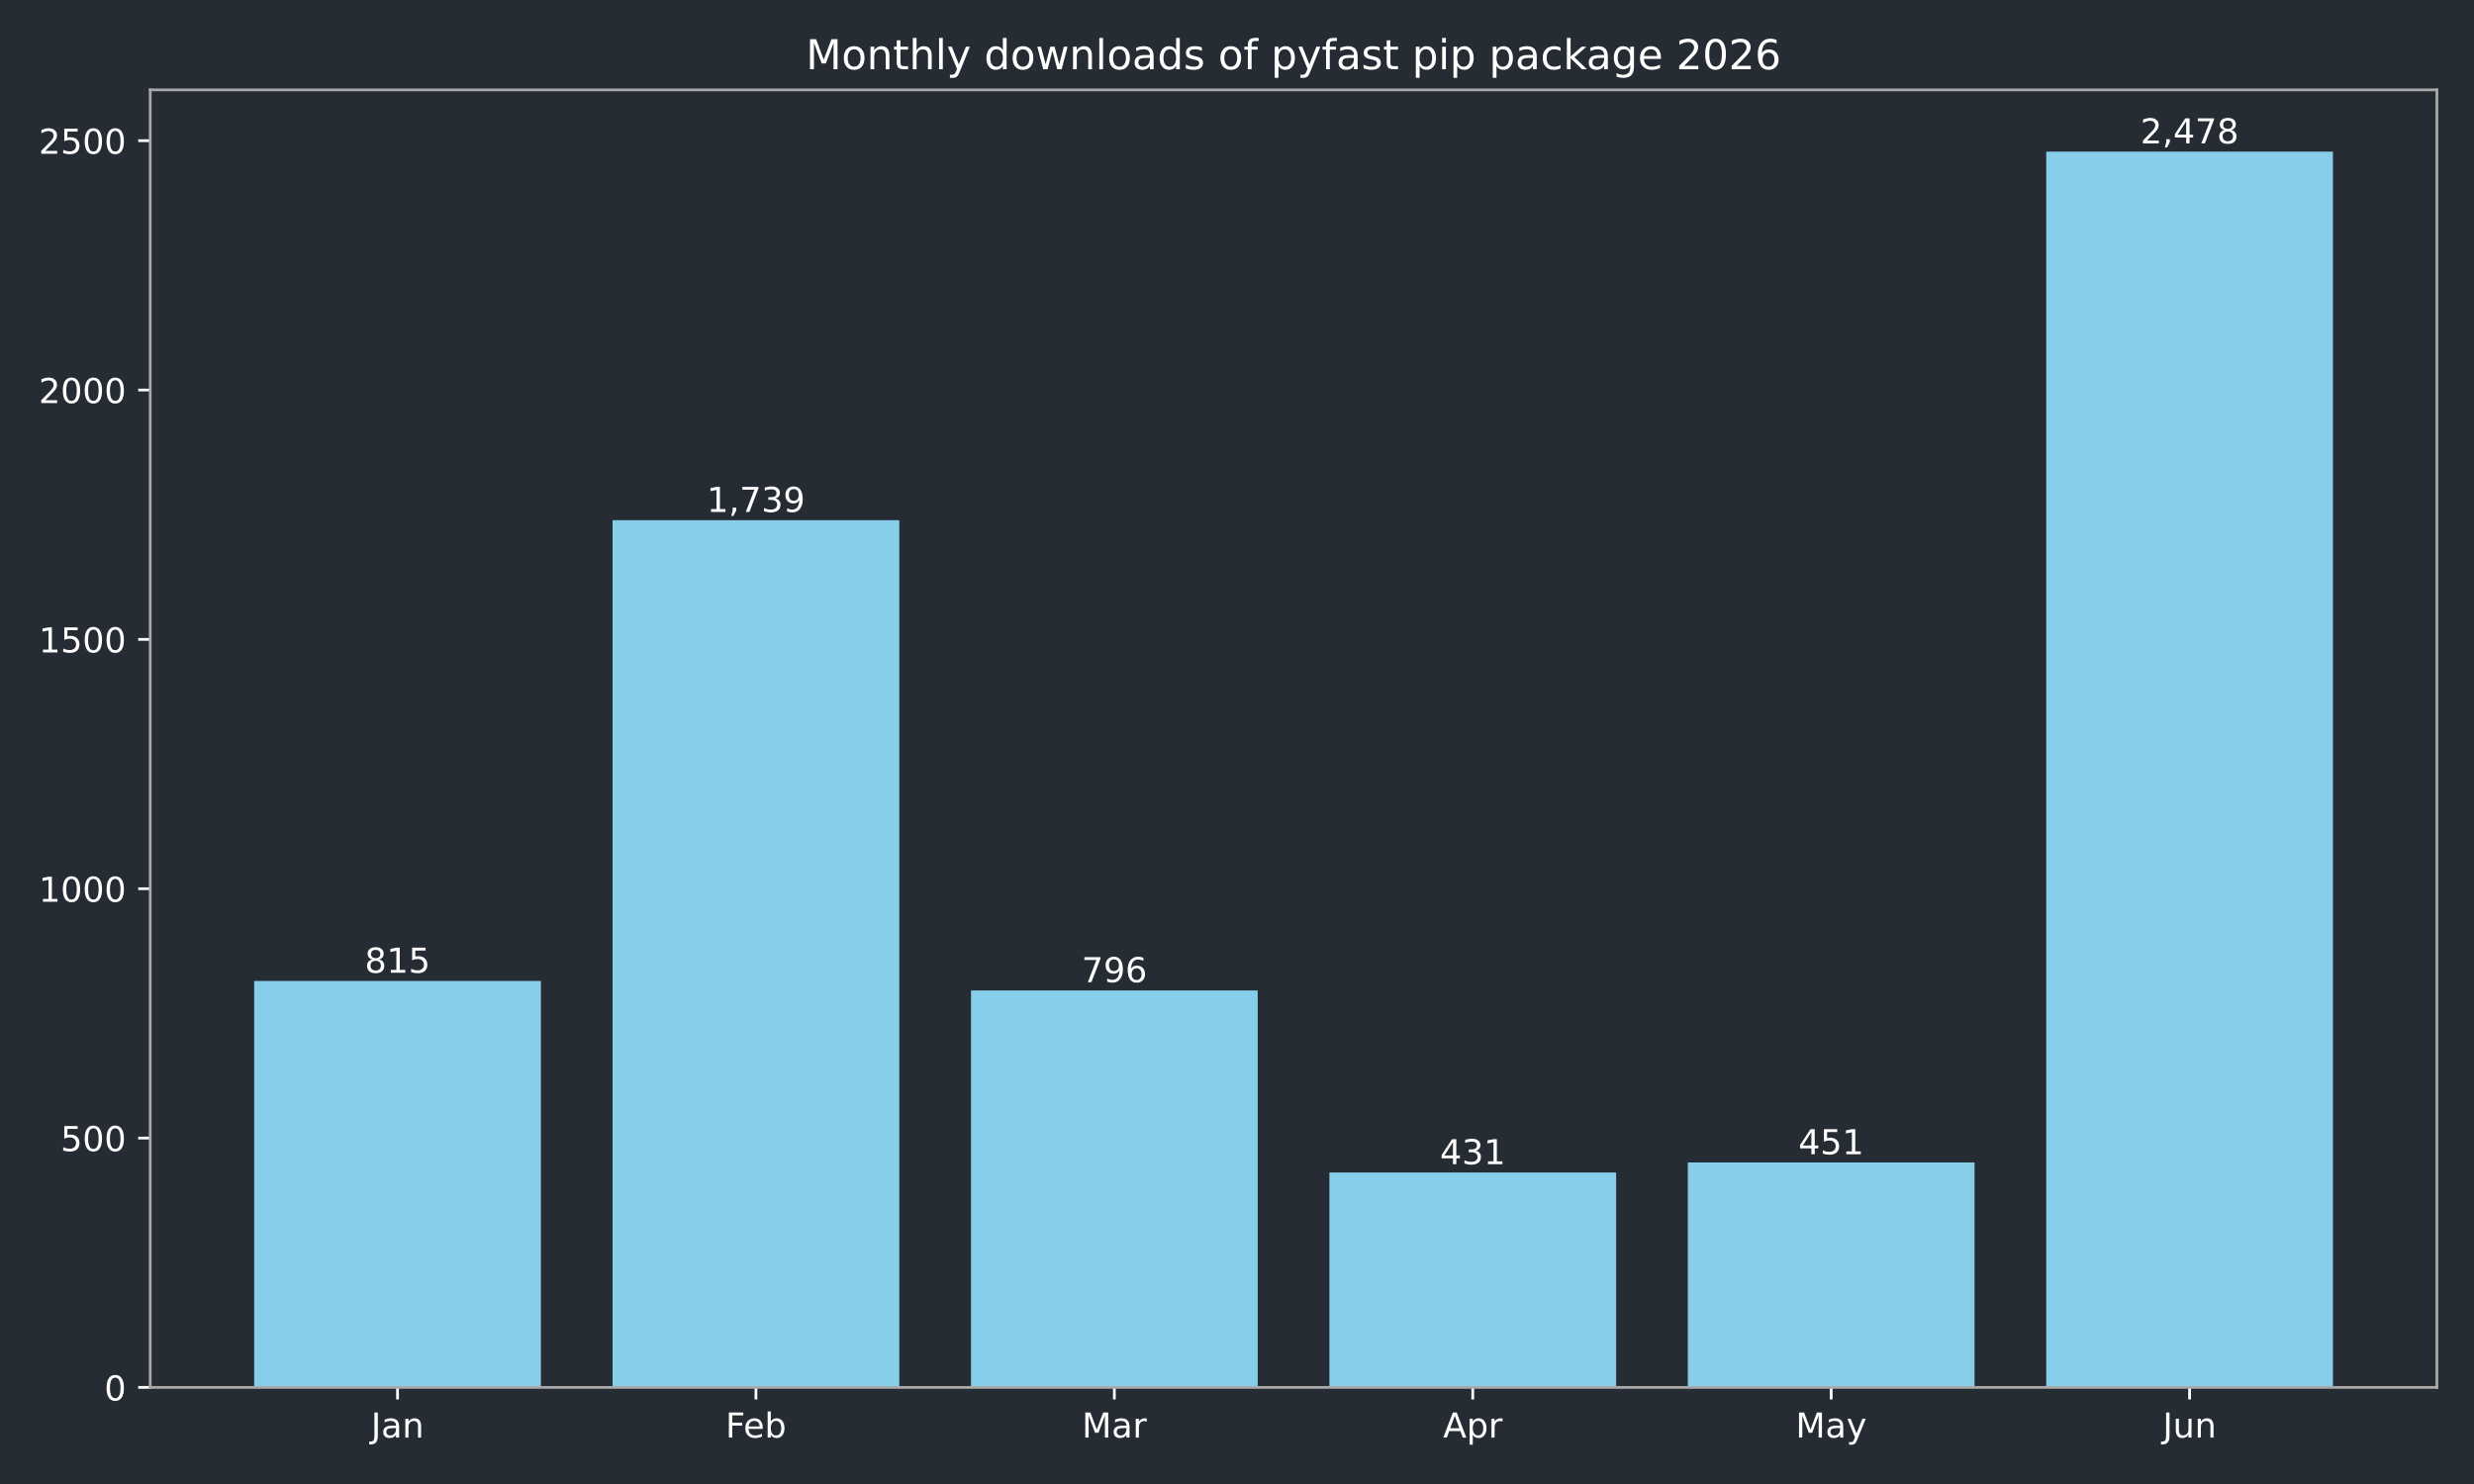
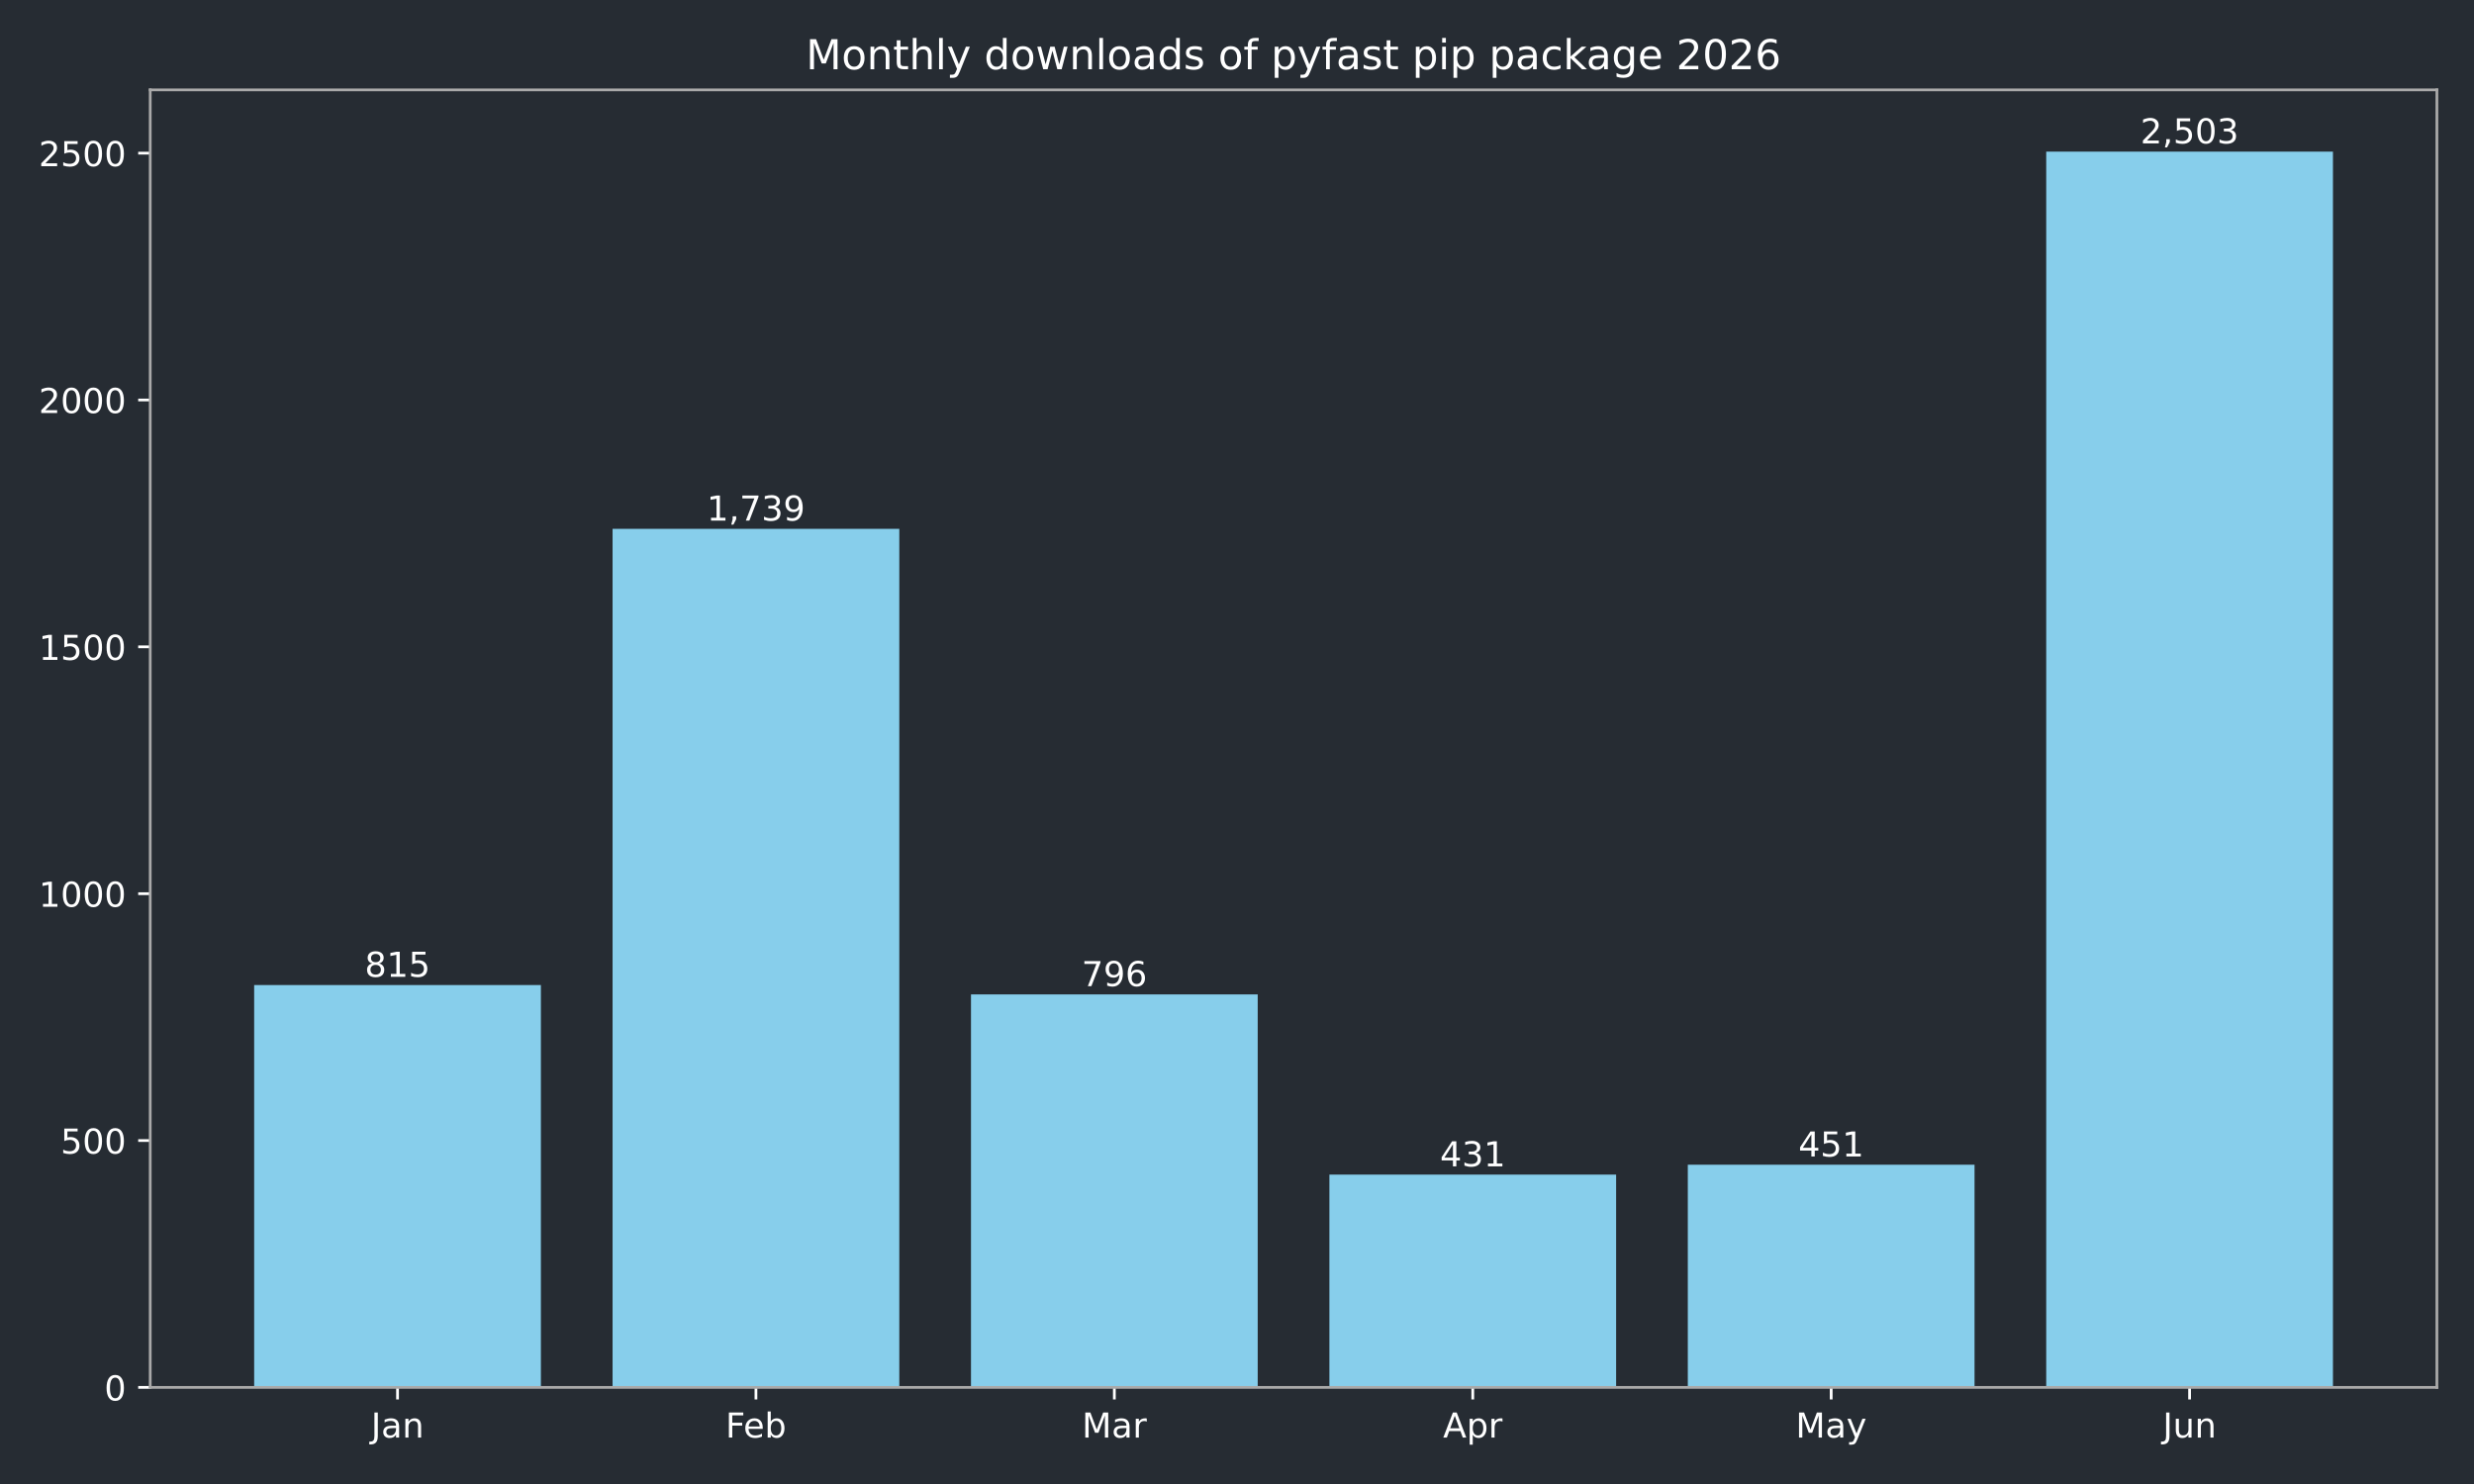
<svg xmlns="http://www.w3.org/2000/svg" xmlns:xlink="http://www.w3.org/1999/xlink" width="720pt" height="432pt" viewBox="0 0 720 432" version="1.1">
  <defs>
    <style type="text/css">*{stroke-linejoin: round; stroke-linecap: butt}</style>
  </defs>
  <g id="figure_1">
    <g id="patch_1">
      <path d="M 0 432  L 720 432  L 720 0  L 0 0  z " style="fill: #262c33" />
    </g>
    <g id="axes_1">
      <g id="patch_2">
        <path d="M 43.72 403.878  L 709.2 403.878  L 709.2 26.16  L 43.72 26.16  z " style="fill: #262c33" />
      </g>
      <g id="patch_3">
-         <path d="M 73.969 403.878  L 157.415 403.878  L 157.415 285.564  L 73.969 285.564  z " clip-path="url(#pb8a641d2dc)" style="fill: #87ceeb" />
+         <path d="M 73.969 403.878  L 157.415 403.878  L 157.415 286.746  L 73.969 286.746  z " clip-path="url(#p3de3a4e38e)" style="fill: #87ceeb" />
      </g>
      <g id="patch_4">
-         <path d="M 178.276 403.878  L 261.722 403.878  L 261.722 151.427  L 178.276 151.427  z " clip-path="url(#pb8a641d2dc)" style="fill: #87ceeb" />
+         <path d="M 178.276 403.878  L 261.722 403.878  L 261.722 153.949  L 178.276 153.949  z " clip-path="url(#p3de3a4e38e)" style="fill: #87ceeb" />
      </g>
      <g id="patch_5">
-         <path d="M 282.584 403.878  L 366.029 403.878  L 366.029 288.322  L 282.584 288.322  z " clip-path="url(#pb8a641d2dc)" style="fill: #87ceeb" />
+         <path d="M 282.584 403.878  L 366.029 403.878  L 366.029 289.477  L 282.584 289.477  z " clip-path="url(#p3de3a4e38e)" style="fill: #87ceeb" />
      </g>
      <g id="patch_6">
-         <path d="M 386.891 403.878  L 470.336 403.878  L 470.336 341.309  L 386.891 341.309  z " clip-path="url(#pb8a641d2dc)" style="fill: #87ceeb" />
+         <path d="M 386.891 403.878  L 470.336 403.878  L 470.336 341.934  L 386.891 341.934  z " clip-path="url(#p3de3a4e38e)" style="fill: #87ceeb" />
      </g>
      <g id="patch_7">
-         <path d="M 491.198 403.878  L 574.644 403.878  L 574.644 338.406  L 491.198 338.406  z " clip-path="url(#pb8a641d2dc)" style="fill: #87ceeb" />
+         <path d="M 491.198 403.878  L 574.644 403.878  L 574.644 339.06  L 491.198 339.06  z " clip-path="url(#p3de3a4e38e)" style="fill: #87ceeb" />
      </g>
      <g id="patch_8">
-         <path d="M 595.505 403.878  L 678.951 403.878  L 678.951 44.147  L 595.505 44.147  z " clip-path="url(#pb8a641d2dc)" style="fill: #87ceeb" />
+         <path d="M 595.505 403.878  L 678.951 403.878  L 678.951 44.147  L 595.505 44.147  z " clip-path="url(#p3de3a4e38e)" style="fill: #87ceeb" />
      </g>
      <g id="matplotlib.axis_1">
        <g id="xtick_1">
          <g id="line2d_1">
            <defs>
-               <path id="mbfa4aa2ec9" d="M 0 0  L 0 3.5  " style="stroke: #ffffff; stroke-width: 0.8" />
+               <path id="m561e42ad26" d="M 0 0  L 0 3.5  " style="stroke: #ffffff; stroke-width: 0.8" />
            </defs>
            <g>
-               <use xlink:href="#mbfa4aa2ec9" x="115.692" y="403.878" style="fill: #ffffff; stroke: #ffffff; stroke-width: 0.8" />
+               <use xlink:href="#m561e42ad26" x="115.692" y="403.878" style="fill: #ffffff; stroke: #ffffff; stroke-width: 0.8" />
            </g>
          </g>
          <g id="text_1">
            <g style="fill: #ffffff" transform="translate(107.9842 418.4753) scale(0.1 -0.1)">
              <defs>
                <path id="DejaVuSans-2d" d="M 628 4666  L 1259 4666  L 1259 325  Q 1259 -519 939 -900  Q 619 -1281 -91 -1281  L -331 -1281  L -331 -750  L -134 -750  Q 284 -750 456 -515  Q 628 -281 628 325  L 628 4666  z " transform="scale(0.015625)" />
                <path id="DejaVuSans-44" d="M 2194 1759  Q 1497 1759 1228 1600  Q 959 1441 959 1056  Q 959 750 1161 570  Q 1363 391 1709 391  Q 2188 391 2477 730  Q 2766 1069 2766 1631  L 2766 1759  L 2194 1759  z M 3341 1997  L 3341 0  L 2766 0  L 2766 531  Q 2569 213 2275 61  Q 1981 -91 1556 -91  Q 1019 -91 701 211  Q 384 513 384 1019  Q 384 1609 779 1909  Q 1175 2209 1959 2209  L 2766 2209  L 2766 2266  Q 2766 2663 2505 2880  Q 2244 3097 1772 3097  Q 1472 3097 1187 3025  Q 903 2953 641 2809  L 641 3341  Q 956 3463 1253 3523  Q 1550 3584 1831 3584  Q 2591 3584 2966 3190  Q 3341 2797 3341 1997  z " transform="scale(0.015625)" />
                <path id="DejaVuSans-51" d="M 3513 2113  L 3513 0  L 2938 0  L 2938 2094  Q 2938 2591 2744 2837  Q 2550 3084 2163 3084  Q 1697 3084 1428 2787  Q 1159 2491 1159 1978  L 1159 0  L 581 0  L 581 3500  L 1159 3500  L 1159 2956  Q 1366 3272 1645 3428  Q 1925 3584 2291 3584  Q 2894 3584 3203 3211  Q 3513 2838 3513 2113  z " transform="scale(0.015625)" />
              </defs>
              <use xlink:href="#DejaVuSans-2d" />
              <use xlink:href="#DejaVuSans-44" transform="translate(29.5 0)" />
              <use xlink:href="#DejaVuSans-51" transform="translate(90.78125 0)" />
            </g>
          </g>
        </g>
        <g id="xtick_2">
          <g id="line2d_2">
            <g>
-               <use xlink:href="#mbfa4aa2ec9" x="219.999" y="403.878" style="fill: #ffffff; stroke: #ffffff; stroke-width: 0.8" />
+               <use xlink:href="#m561e42ad26" x="219.999" y="403.878" style="fill: #ffffff; stroke: #ffffff; stroke-width: 0.8" />
            </g>
          </g>
          <g id="text_2">
            <g style="fill: #ffffff" transform="translate(211.1461 418.4761) scale(0.1 -0.1)">
              <defs>
                <path id="DejaVuSans-29" d="M 628 4666  L 3309 4666  L 3309 4134  L 1259 4134  L 1259 2759  L 3109 2759  L 3109 2228  L 1259 2228  L 1259 0  L 628 0  L 628 4666  z " transform="scale(0.015625)" />
                <path id="DejaVuSans-48" d="M 3597 1894  L 3597 1613  L 953 1613  Q 991 1019 1311 708  Q 1631 397 2203 397  Q 2534 397 2845 478  Q 3156 559 3463 722  L 3463 178  Q 3153 47 2828 -22  Q 2503 -91 2169 -91  Q 1331 -91 842 396  Q 353 884 353 1716  Q 353 2575 817 3079  Q 1281 3584 2069 3584  Q 2775 3584 3186 3129  Q 3597 2675 3597 1894  z M 3022 2063  Q 3016 2534 2758 2815  Q 2500 3097 2075 3097  Q 1594 3097 1305 2825  Q 1016 2553 972 2059  L 3022 2063  z " transform="scale(0.015625)" />
                <path id="DejaVuSans-45" d="M 3116 1747  Q 3116 2381 2855 2742  Q 2594 3103 2138 3103  Q 1681 3103 1420 2742  Q 1159 2381 1159 1747  Q 1159 1113 1420 752  Q 1681 391 2138 391  Q 2594 391 2855 752  Q 3116 1113 3116 1747  z M 1159 2969  Q 1341 3281 1617 3432  Q 1894 3584 2278 3584  Q 2916 3584 3314 3078  Q 3713 2572 3713 1747  Q 3713 922 3314 415  Q 2916 -91 2278 -91  Q 1894 -91 1617 61  Q 1341 213 1159 525  L 1159 0  L 581 0  L 581 4863  L 1159 4863  L 1159 2969  z " transform="scale(0.015625)" />
              </defs>
              <use xlink:href="#DejaVuSans-29" />
              <use xlink:href="#DejaVuSans-48" transform="translate(52.04688 0)" />
              <use xlink:href="#DejaVuSans-45" transform="translate(113.5781 0)" />
            </g>
          </g>
        </g>
        <g id="xtick_3">
          <g id="line2d_3">
            <g>
-               <use xlink:href="#mbfa4aa2ec9" x="324.306" y="403.878" style="fill: #ffffff; stroke: #ffffff; stroke-width: 0.8" />
+               <use xlink:href="#m561e42ad26" x="324.306" y="403.878" style="fill: #ffffff; stroke: #ffffff; stroke-width: 0.8" />
            </g>
          </g>
          <g id="text_3">
            <g style="fill: #ffffff" transform="translate(314.8728 418.4753) scale(0.1 -0.1)">
              <defs>
                <path id="DejaVuSans-30" d="M 628 4666  L 1569 4666  L 2759 1491  L 3956 4666  L 4897 4666  L 4897 0  L 4281 0  L 4281 4097  L 3078 897  L 2444 897  L 1241 4097  L 1241 0  L 628 0  L 628 4666  z " transform="scale(0.015625)" />
                <path id="DejaVuSans-55" d="M 2631 2963  Q 2534 3019 2420 3045  Q 2306 3072 2169 3072  Q 1681 3072 1420 2755  Q 1159 2438 1159 1844  L 1159 0  L 581 0  L 581 3500  L 1159 3500  L 1159 2956  Q 1341 3275 1631 3429  Q 1922 3584 2338 3584  Q 2397 3584 2469 3576  Q 2541 3569 2628 3553  L 2631 2963  z " transform="scale(0.015625)" />
              </defs>
              <use xlink:href="#DejaVuSans-30" />
              <use xlink:href="#DejaVuSans-44" transform="translate(86.28125 0)" />
              <use xlink:href="#DejaVuSans-55" transform="translate(147.5625 0)" />
            </g>
          </g>
        </g>
        <g id="xtick_4">
          <g id="line2d_4">
            <g>
-               <use xlink:href="#mbfa4aa2ec9" x="428.614" y="403.878" style="fill: #ffffff; stroke: #ffffff; stroke-width: 0.8" />
+               <use xlink:href="#m561e42ad26" x="428.614" y="403.878" style="fill: #ffffff; stroke: #ffffff; stroke-width: 0.8" />
            </g>
          </g>
          <g id="text_4">
            <g style="fill: #ffffff" transform="translate(419.9636 418.4753) scale(0.1 -0.1)">
              <defs>
                <path id="DejaVuSans-24" d="M 2188 4044  L 1331 1722  L 3047 1722  L 2188 4044  z M 1831 4666  L 2547 4666  L 4325 0  L 3669 0  L 3244 1197  L 1141 1197  L 716 0  L 50 0  L 1831 4666  z " transform="scale(0.015625)" />
                <path id="DejaVuSans-53" d="M 1159 525  L 1159 -1331  L 581 -1331  L 581 3500  L 1159 3500  L 1159 2969  Q 1341 3281 1617 3432  Q 1894 3584 2278 3584  Q 2916 3584 3314 3078  Q 3713 2572 3713 1747  Q 3713 922 3314 415  Q 2916 -91 2278 -91  Q 1894 -91 1617 61  Q 1341 213 1159 525  z M 3116 1747  Q 3116 2381 2855 2742  Q 2594 3103 2138 3103  Q 1681 3103 1420 2742  Q 1159 2381 1159 1747  Q 1159 1113 1420 752  Q 1681 391 2138 391  Q 2594 391 2855 752  Q 3116 1113 3116 1747  z " transform="scale(0.015625)" />
              </defs>
              <use xlink:href="#DejaVuSans-24" />
              <use xlink:href="#DejaVuSans-53" transform="translate(68.40625 0)" />
              <use xlink:href="#DejaVuSans-55" transform="translate(131.8906 0)" />
            </g>
          </g>
        </g>
        <g id="xtick_5">
          <g id="line2d_5">
            <g>
-               <use xlink:href="#mbfa4aa2ec9" x="532.921" y="403.878" style="fill: #ffffff; stroke: #ffffff; stroke-width: 0.8" />
+               <use xlink:href="#m561e42ad26" x="532.921" y="403.878" style="fill: #ffffff; stroke: #ffffff; stroke-width: 0.8" />
            </g>
          </g>
          <g id="text_5">
            <g style="fill: #ffffff" transform="translate(522.5833 418.4753) scale(0.1 -0.1)">
              <defs>
                <path id="DejaVuSans-5c" d="M 2059 -325  Q 1816 -950 1584 -1140  Q 1353 -1331 966 -1331  L 506 -1331  L 506 -850  L 844 -850  Q 1081 -850 1212 -737  Q 1344 -625 1503 -206  L 1606 56  L 191 3500  L 800 3500  L 1894 763  L 2988 3500  L 3597 3500  L 2059 -325  z " transform="scale(0.015625)" />
              </defs>
              <use xlink:href="#DejaVuSans-30" />
              <use xlink:href="#DejaVuSans-44" transform="translate(86.28125 0)" />
              <use xlink:href="#DejaVuSans-5c" transform="translate(147.5625 0)" />
            </g>
          </g>
        </g>
        <g id="xtick_6">
          <g id="line2d_6">
            <g>
-               <use xlink:href="#mbfa4aa2ec9" x="637.228" y="403.878" style="fill: #ffffff; stroke: #ffffff; stroke-width: 0.8" />
+               <use xlink:href="#m561e42ad26" x="637.228" y="403.878" style="fill: #ffffff; stroke: #ffffff; stroke-width: 0.8" />
            </g>
          </g>
          <g id="text_6">
            <g style="fill: #ffffff" transform="translate(629.4155 418.4753) scale(0.1 -0.1)">
              <defs>
                <path id="DejaVuSans-58" d="M 544 1381  L 544 3500  L 1119 3500  L 1119 1403  Q 1119 906 1312 657  Q 1506 409 1894 409  Q 2359 409 2629 706  Q 2900 1003 2900 1516  L 2900 3500  L 3475 3500  L 3475 0  L 2900 0  L 2900 538  Q 2691 219 2414 64  Q 2138 -91 1772 -91  Q 1169 -91 856 284  Q 544 659 544 1381  z M 1991 3584  L 1991 3584  z " transform="scale(0.015625)" />
              </defs>
              <use xlink:href="#DejaVuSans-2d" />
              <use xlink:href="#DejaVuSans-58" transform="translate(29.5 0)" />
              <use xlink:href="#DejaVuSans-51" transform="translate(92.875 0)" />
            </g>
          </g>
        </g>
      </g>
      <g id="matplotlib.axis_2">
        <g id="ytick_1">
          <g id="line2d_7">
            <defs>
-               <path id="md7e7fe502c" d="M 0 0  L -3.5 0  " style="stroke: #ffffff; stroke-width: 0.8" />
+               <path id="mfbcc512464" d="M 0 0  L -3.5 0  " style="stroke: #ffffff; stroke-width: 0.8" />
            </defs>
            <g>
-               <use xlink:href="#md7e7fe502c" x="43.72" y="403.878" style="fill: #ffffff; stroke: #ffffff; stroke-width: 0.8" />
+               <use xlink:href="#mfbcc512464" x="43.72" y="403.878" style="fill: #ffffff; stroke: #ffffff; stroke-width: 0.8" />
            </g>
          </g>
          <g id="text_7">
            <g style="fill: #ffffff" transform="translate(30.3575 407.6765) scale(0.1 -0.1)">
              <defs>
                <path id="DejaVuSans-13" d="M 2034 4250  Q 1547 4250 1301 3770  Q 1056 3291 1056 2328  Q 1056 1369 1301 889  Q 1547 409 2034 409  Q 2525 409 2770 889  Q 3016 1369 3016 2328  Q 3016 3291 2770 3770  Q 2525 4250 2034 4250  z M 2034 4750  Q 2819 4750 3233 4129  Q 3647 3509 3647 2328  Q 3647 1150 3233 529  Q 2819 -91 2034 -91  Q 1250 -91 836 529  Q 422 1150 422 2328  Q 422 3509 836 4129  Q 1250 4750 2034 4750  z " transform="scale(0.015625)" />
              </defs>
              <use xlink:href="#DejaVuSans-13" />
            </g>
          </g>
        </g>
        <g id="ytick_2">
          <g id="line2d_8">
            <g>
-               <use xlink:href="#md7e7fe502c" x="43.72" y="331.293" style="fill: #ffffff; stroke: #ffffff; stroke-width: 0.8" />
+               <use xlink:href="#mfbcc512464" x="43.72" y="332.018" style="fill: #ffffff; stroke: #ffffff; stroke-width: 0.8" />
            </g>
          </g>
          <g id="text_8">
-             <g style="fill: #ffffff" transform="translate(17.6325 335.0915) scale(0.1 -0.1)">
+             <g style="fill: #ffffff" transform="translate(17.6325 335.8165) scale(0.1 -0.1)">
              <defs>
                <path id="DejaVuSans-18" d="M 691 4666  L 3169 4666  L 3169 4134  L 1269 4134  L 1269 2991  Q 1406 3038 1543 3061  Q 1681 3084 1819 3084  Q 2600 3084 3056 2656  Q 3513 2228 3513 1497  Q 3513 744 3044 326  Q 2575 -91 1722 -91  Q 1428 -91 1123 -41  Q 819 9 494 109  L 494 744  Q 775 591 1075 516  Q 1375 441 1709 441  Q 2250 441 2565 725  Q 2881 1009 2881 1497  Q 2881 1984 2565 2268  Q 2250 2553 1709 2553  Q 1456 2553 1204 2497  Q 953 2441 691 2322  L 691 4666  z " transform="scale(0.015625)" />
              </defs>
              <use xlink:href="#DejaVuSans-18" />
              <use xlink:href="#DejaVuSans-13" transform="translate(63.625 0)" />
              <use xlink:href="#DejaVuSans-13" transform="translate(127.25 0)" />
            </g>
          </g>
        </g>
        <g id="ytick_3">
          <g id="line2d_9">
            <g>
-               <use xlink:href="#md7e7fe502c" x="43.72" y="258.708" style="fill: #ffffff; stroke: #ffffff; stroke-width: 0.8" />
+               <use xlink:href="#mfbcc512464" x="43.72" y="260.158" style="fill: #ffffff; stroke: #ffffff; stroke-width: 0.8" />
            </g>
          </g>
          <g id="text_9">
-             <g style="fill: #ffffff" transform="translate(11.27 262.5065) scale(0.1 -0.1)">
+             <g style="fill: #ffffff" transform="translate(11.27 263.9565) scale(0.1 -0.1)">
              <defs>
                <path id="DejaVuSans-14" d="M 794 531  L 1825 531  L 1825 4091  L 703 3866  L 703 4441  L 1819 4666  L 2450 4666  L 2450 531  L 3481 531  L 3481 0  L 794 0  L 794 531  z " transform="scale(0.015625)" />
              </defs>
              <use xlink:href="#DejaVuSans-14" />
              <use xlink:href="#DejaVuSans-13" transform="translate(63.625 0)" />
              <use xlink:href="#DejaVuSans-13" transform="translate(127.25 0)" />
              <use xlink:href="#DejaVuSans-13" transform="translate(190.875 0)" />
            </g>
          </g>
        </g>
        <g id="ytick_4">
          <g id="line2d_10">
            <g>
-               <use xlink:href="#md7e7fe502c" x="43.72" y="186.123" style="fill: #ffffff; stroke: #ffffff; stroke-width: 0.8" />
+               <use xlink:href="#mfbcc512464" x="43.72" y="188.298" style="fill: #ffffff; stroke: #ffffff; stroke-width: 0.8" />
            </g>
          </g>
          <g id="text_10">
-             <g style="fill: #ffffff" transform="translate(11.27 189.9216) scale(0.1 -0.1)">
+             <g style="fill: #ffffff" transform="translate(11.27 192.0965) scale(0.1 -0.1)">
              <use xlink:href="#DejaVuSans-14" />
              <use xlink:href="#DejaVuSans-18" transform="translate(63.625 0)" />
              <use xlink:href="#DejaVuSans-13" transform="translate(127.25 0)" />
              <use xlink:href="#DejaVuSans-13" transform="translate(190.875 0)" />
            </g>
          </g>
        </g>
        <g id="ytick_5">
          <g id="line2d_11">
            <g>
-               <use xlink:href="#md7e7fe502c" x="43.72" y="113.538" style="fill: #ffffff; stroke: #ffffff; stroke-width: 0.8" />
+               <use xlink:href="#mfbcc512464" x="43.72" y="116.438" style="fill: #ffffff; stroke: #ffffff; stroke-width: 0.8" />
            </g>
          </g>
          <g id="text_11">
-             <g style="fill: #ffffff" transform="translate(11.27 117.3366) scale(0.1 -0.1)">
+             <g style="fill: #ffffff" transform="translate(11.27 120.2365) scale(0.1 -0.1)">
              <defs>
                <path id="DejaVuSans-15" d="M 1228 531  L 3431 531  L 3431 0  L 469 0  L 469 531  Q 828 903 1448 1529  Q 2069 2156 2228 2338  Q 2531 2678 2651 2914  Q 2772 3150 2772 3378  Q 2772 3750 2511 3984  Q 2250 4219 1831 4219  Q 1534 4219 1204 4116  Q 875 4013 500 3803  L 500 4441  Q 881 4594 1212 4672  Q 1544 4750 1819 4750  Q 2544 4750 2975 4387  Q 3406 4025 3406 3419  Q 3406 3131 3298 2873  Q 3191 2616 2906 2266  Q 2828 2175 2409 1742  Q 1991 1309 1228 531  z " transform="scale(0.015625)" />
              </defs>
              <use xlink:href="#DejaVuSans-15" />
              <use xlink:href="#DejaVuSans-13" transform="translate(63.625 0)" />
              <use xlink:href="#DejaVuSans-13" transform="translate(127.25 0)" />
              <use xlink:href="#DejaVuSans-13" transform="translate(190.875 0)" />
            </g>
          </g>
        </g>
        <g id="ytick_6">
          <g id="line2d_12">
            <g>
-               <use xlink:href="#md7e7fe502c" x="43.72" y="40.953" style="fill: #ffffff; stroke: #ffffff; stroke-width: 0.8" />
+               <use xlink:href="#mfbcc512464" x="43.72" y="44.578" style="fill: #ffffff; stroke: #ffffff; stroke-width: 0.8" />
            </g>
          </g>
          <g id="text_12">
-             <g style="fill: #ffffff" transform="translate(11.27 44.75165) scale(0.1 -0.1)">
+             <g style="fill: #ffffff" transform="translate(11.27 48.37654) scale(0.1 -0.1)">
              <use xlink:href="#DejaVuSans-15" />
              <use xlink:href="#DejaVuSans-18" transform="translate(63.625 0)" />
              <use xlink:href="#DejaVuSans-13" transform="translate(127.25 0)" />
              <use xlink:href="#DejaVuSans-13" transform="translate(190.875 0)" />
            </g>
          </g>
        </g>
      </g>
      <g id="patch_9">
        <path d="M 43.72 403.878  L 43.72 26.16  " style="fill: none; stroke: #a9a9a9; stroke-width: 0.8; stroke-linejoin: miter; stroke-linecap: square" />
      </g>
      <g id="patch_10">
        <path d="M 709.2 403.878  L 709.2 26.16  " style="fill: none; stroke: #a9a9a9; stroke-width: 0.8; stroke-linejoin: miter; stroke-linecap: square" />
      </g>
      <g id="patch_11">
        <path d="M 43.72 403.878  L 709.2 403.878  " style="fill: none; stroke: #a9a9a9; stroke-width: 0.8; stroke-linejoin: miter; stroke-linecap: square" />
      </g>
      <g id="patch_12">
        <path d="M 43.72 26.16  L 709.2 26.16  " style="fill: none; stroke: #a9a9a9; stroke-width: 0.8; stroke-linejoin: miter; stroke-linecap: square" />
      </g>
      <g id="text_13">
-         <g style="fill: #ffffff" transform="translate(106.1482 283.1618) scale(0.1 -0.1)">
+         <g style="fill: #ffffff" transform="translate(106.1482 284.3435) scale(0.1 -0.1)">
          <defs>
            <path id="DejaVuSans-1b" d="M 2034 2216  Q 1584 2216 1326 1975  Q 1069 1734 1069 1313  Q 1069 891 1326 650  Q 1584 409 2034 409  Q 2484 409 2743 651  Q 3003 894 3003 1313  Q 3003 1734 2745 1975  Q 2488 2216 2034 2216  z M 1403 2484  Q 997 2584 770 2862  Q 544 3141 544 3541  Q 544 4100 942 4425  Q 1341 4750 2034 4750  Q 2731 4750 3128 4425  Q 3525 4100 3525 3541  Q 3525 3141 3298 2862  Q 3072 2584 2669 2484  Q 3125 2378 3379 2068  Q 3634 1759 3634 1313  Q 3634 634 3220 271  Q 2806 -91 2034 -91  Q 1263 -91 848 271  Q 434 634 434 1313  Q 434 1759 690 2068  Q 947 2378 1403 2484  z M 1172 3481  Q 1172 3119 1398 2916  Q 1625 2713 2034 2713  Q 2441 2713 2670 2916  Q 2900 3119 2900 3481  Q 2900 3844 2670 4047  Q 2441 4250 2034 4250  Q 1625 4250 1398 4047  Q 1172 3844 1172 3481  z " transform="scale(0.015625)" />
          </defs>
          <use xlink:href="#DejaVuSans-1b" />
          <use xlink:href="#DejaVuSans-14" transform="translate(63.625 0)" />
          <use xlink:href="#DejaVuSans-18" transform="translate(127.25 0)" />
        </g>
      </g>
      <g id="text_14">
-         <g style="fill: #ffffff" transform="translate(205.6851 149.0248) scale(0.1 -0.1)">
+         <g style="fill: #ffffff" transform="translate(205.6851 151.5463) scale(0.1 -0.1)">
          <defs>
            <path id="DejaVuSans-f" d="M 750 794  L 1409 794  L 1409 256  L 897 -744  L 494 -744  L 750 256  L 750 794  z " transform="scale(0.015625)" />
            <path id="DejaVuSans-1a" d="M 525 4666  L 3525 4666  L 3525 4397  L 1831 0  L 1172 0  L 2766 4134  L 525 4134  L 525 4666  z " transform="scale(0.015625)" />
            <path id="DejaVuSans-16" d="M 2597 2516  Q 3050 2419 3304 2112  Q 3559 1806 3559 1356  Q 3559 666 3084 287  Q 2609 -91 1734 -91  Q 1441 -91 1130 -33  Q 819 25 488 141  L 488 750  Q 750 597 1062 519  Q 1375 441 1716 441  Q 2309 441 2620 675  Q 2931 909 2931 1356  Q 2931 1769 2642 2001  Q 2353 2234 1838 2234  L 1294 2234  L 1294 2753  L 1863 2753  Q 2328 2753 2575 2939  Q 2822 3125 2822 3475  Q 2822 3834 2567 4026  Q 2313 4219 1838 4219  Q 1578 4219 1281 4162  Q 984 4106 628 3988  L 628 4550  Q 988 4650 1302 4700  Q 1616 4750 1894 4750  Q 2613 4750 3031 4423  Q 3450 4097 3450 3541  Q 3450 3153 3228 2886  Q 3006 2619 2597 2516  z " transform="scale(0.015625)" />
            <path id="DejaVuSans-1c" d="M 703 97  L 703 672  Q 941 559 1184 500  Q 1428 441 1663 441  Q 2288 441 2617 861  Q 2947 1281 2994 2138  Q 2813 1869 2534 1725  Q 2256 1581 1919 1581  Q 1219 1581 811 2004  Q 403 2428 403 3163  Q 403 3881 828 4315  Q 1253 4750 1959 4750  Q 2769 4750 3195 4129  Q 3622 3509 3622 2328  Q 3622 1225 3098 567  Q 2575 -91 1691 -91  Q 1453 -91 1209 -44  Q 966 3 703 97  z M 1959 2075  Q 2384 2075 2632 2365  Q 2881 2656 2881 3163  Q 2881 3666 2632 3958  Q 2384 4250 1959 4250  Q 1534 4250 1286 3958  Q 1038 3666 1038 3163  Q 1038 2656 1286 2365  Q 1534 2075 1959 2075  z " transform="scale(0.015625)" />
          </defs>
          <use xlink:href="#DejaVuSans-14" />
          <use xlink:href="#DejaVuSans-f" transform="translate(63.625 0)" />
          <use xlink:href="#DejaVuSans-1a" transform="translate(95.40625 0)" />
          <use xlink:href="#DejaVuSans-16" transform="translate(159.0312 0)" />
          <use xlink:href="#DejaVuSans-1c" transform="translate(222.6562 0)" />
        </g>
      </g>
      <g id="text_15">
-         <g style="fill: #ffffff" transform="translate(314.7626 285.92) scale(0.1 -0.1)">
+         <g style="fill: #ffffff" transform="translate(314.7626 287.0742) scale(0.1 -0.1)">
          <defs>
            <path id="DejaVuSans-19" d="M 2113 2584  Q 1688 2584 1439 2293  Q 1191 2003 1191 1497  Q 1191 994 1439 701  Q 1688 409 2113 409  Q 2538 409 2786 701  Q 3034 994 3034 1497  Q 3034 2003 2786 2293  Q 2538 2584 2113 2584  z M 3366 4563  L 3366 3988  Q 3128 4100 2886 4159  Q 2644 4219 2406 4219  Q 1781 4219 1451 3797  Q 1122 3375 1075 2522  Q 1259 2794 1537 2939  Q 1816 3084 2150 3084  Q 2853 3084 3261 2657  Q 3669 2231 3669 1497  Q 3669 778 3244 343  Q 2819 -91 2113 -91  Q 1303 -91 875 529  Q 447 1150 447 2328  Q 447 3434 972 4092  Q 1497 4750 2381 4750  Q 2619 4750 2861 4703  Q 3103 4656 3366 4563  z " transform="scale(0.015625)" />
          </defs>
          <use xlink:href="#DejaVuSans-1a" />
          <use xlink:href="#DejaVuSans-1c" transform="translate(63.625 0)" />
          <use xlink:href="#DejaVuSans-19" transform="translate(127.25 0)" />
        </g>
      </g>
      <g id="text_16">
-         <g style="fill: #ffffff" transform="translate(419.0699 338.9071) scale(0.1 -0.1)">
+         <g style="fill: #ffffff" transform="translate(419.0699 339.532) scale(0.1 -0.1)">
          <defs>
            <path id="DejaVuSans-17" d="M 2419 4116  L 825 1625  L 2419 1625  L 2419 4116  z M 2253 4666  L 3047 4666  L 3047 1625  L 3713 1625  L 3713 1100  L 3047 1100  L 3047 0  L 2419 0  L 2419 1100  L 313 1100  L 313 1709  L 2253 4666  z " transform="scale(0.015625)" />
          </defs>
          <use xlink:href="#DejaVuSans-17" />
          <use xlink:href="#DejaVuSans-16" transform="translate(63.625 0)" />
          <use xlink:href="#DejaVuSans-14" transform="translate(127.25 0)" />
        </g>
      </g>
      <g id="text_17">
-         <g style="fill: #ffffff" transform="translate(523.3771 336.0037) scale(0.1 -0.1)">
+         <g style="fill: #ffffff" transform="translate(523.3771 336.6576) scale(0.1 -0.1)">
          <use xlink:href="#DejaVuSans-17" />
          <use xlink:href="#DejaVuSans-18" transform="translate(63.625 0)" />
          <use xlink:href="#DejaVuSans-14" transform="translate(127.25 0)" />
        </g>
      </g>
      <g id="text_18">
        <g style="fill: #ffffff" transform="translate(622.914 41.74421) scale(0.1 -0.1)">
          <use xlink:href="#DejaVuSans-15" />
          <use xlink:href="#DejaVuSans-f" transform="translate(63.625 0)" />
-           <use xlink:href="#DejaVuSans-17" transform="translate(95.40625 0)" />
-           <use xlink:href="#DejaVuSans-1a" transform="translate(159.0312 0)" />
-           <use xlink:href="#DejaVuSans-1b" transform="translate(222.6562 0)" />
+           <use xlink:href="#DejaVuSans-18" transform="translate(95.40625 0)" />
+           <use xlink:href="#DejaVuSans-13" transform="translate(159.0312 0)" />
+           <use xlink:href="#DejaVuSans-16" transform="translate(222.6562 0)" />
        </g>
      </g>
      <g id="text_19">
        <g style="fill: #ffffff" transform="translate(234.5581 20.16) scale(0.12 -0.12)">
          <defs>
            <path id="DejaVuSans-52" d="M 1959 3097  Q 1497 3097 1228 2736  Q 959 2375 959 1747  Q 959 1119 1226 758  Q 1494 397 1959 397  Q 2419 397 2687 759  Q 2956 1122 2956 1747  Q 2956 2369 2687 2733  Q 2419 3097 1959 3097  z M 1959 3584  Q 2709 3584 3137 3096  Q 3566 2609 3566 1747  Q 3566 888 3137 398  Q 2709 -91 1959 -91  Q 1206 -91 779 398  Q 353 888 353 1747  Q 353 2609 779 3096  Q 1206 3584 1959 3584  z " transform="scale(0.015625)" />
            <path id="DejaVuSans-57" d="M 1172 4494  L 1172 3500  L 2356 3500  L 2356 3053  L 1172 3053  L 1172 1153  Q 1172 725 1289 603  Q 1406 481 1766 481  L 2356 481  L 2356 0  L 1766 0  Q 1100 0 847 248  Q 594 497 594 1153  L 594 3053  L 172 3053  L 172 3500  L 594 3500  L 594 4494  L 1172 4494  z " transform="scale(0.015625)" />
            <path id="DejaVuSans-4b" d="M 3513 2113  L 3513 0  L 2938 0  L 2938 2094  Q 2938 2591 2744 2837  Q 2550 3084 2163 3084  Q 1697 3084 1428 2787  Q 1159 2491 1159 1978  L 1159 0  L 581 0  L 581 4863  L 1159 4863  L 1159 2956  Q 1366 3272 1645 3428  Q 1925 3584 2291 3584  Q 2894 3584 3203 3211  Q 3513 2838 3513 2113  z " transform="scale(0.015625)" />
            <path id="DejaVuSans-4f" d="M 603 4863  L 1178 4863  L 1178 0  L 603 0  L 603 4863  z " transform="scale(0.015625)" />
            <path id="DejaVuSans-3" transform="scale(0.015625)" />
            <path id="DejaVuSans-47" d="M 2906 2969  L 2906 4863  L 3481 4863  L 3481 0  L 2906 0  L 2906 525  Q 2725 213 2448 61  Q 2172 -91 1784 -91  Q 1150 -91 751 415  Q 353 922 353 1747  Q 353 2572 751 3078  Q 1150 3584 1784 3584  Q 2172 3584 2448 3432  Q 2725 3281 2906 2969  z M 947 1747  Q 947 1113 1208 752  Q 1469 391 1925 391  Q 2381 391 2643 752  Q 2906 1113 2906 1747  Q 2906 2381 2643 2742  Q 2381 3103 1925 3103  Q 1469 3103 1208 2742  Q 947 2381 947 1747  z " transform="scale(0.015625)" />
            <path id="DejaVuSans-5a" d="M 269 3500  L 844 3500  L 1563 769  L 2278 3500  L 2956 3500  L 3675 769  L 4391 3500  L 4966 3500  L 4050 0  L 3372 0  L 2619 2869  L 1863 0  L 1184 0  L 269 3500  z " transform="scale(0.015625)" />
            <path id="DejaVuSans-56" d="M 2834 3397  L 2834 2853  Q 2591 2978 2328 3040  Q 2066 3103 1784 3103  Q 1356 3103 1142 2972  Q 928 2841 928 2578  Q 928 2378 1081 2264  Q 1234 2150 1697 2047  L 1894 2003  Q 2506 1872 2764 1633  Q 3022 1394 3022 966  Q 3022 478 2636 193  Q 2250 -91 1575 -91  Q 1294 -91 989 -36  Q 684 19 347 128  L 347 722  Q 666 556 975 473  Q 1284 391 1588 391  Q 1994 391 2212 530  Q 2431 669 2431 922  Q 2431 1156 2273 1281  Q 2116 1406 1581 1522  L 1381 1569  Q 847 1681 609 1914  Q 372 2147 372 2553  Q 372 3047 722 3315  Q 1072 3584 1716 3584  Q 2034 3584 2315 3537  Q 2597 3491 2834 3397  z " transform="scale(0.015625)" />
            <path id="DejaVuSans-49" d="M 2375 4863  L 2375 4384  L 1825 4384  Q 1516 4384 1395 4259  Q 1275 4134 1275 3809  L 1275 3500  L 2222 3500  L 2222 3053  L 1275 3053  L 1275 0  L 697 0  L 697 3053  L 147 3053  L 147 3500  L 697 3500  L 697 3744  Q 697 4328 969 4595  Q 1241 4863 1831 4863  L 2375 4863  z " transform="scale(0.015625)" />
            <path id="DejaVuSans-4c" d="M 603 3500  L 1178 3500  L 1178 0  L 603 0  L 603 3500  z M 603 4863  L 1178 4863  L 1178 4134  L 603 4134  L 603 4863  z " transform="scale(0.015625)" />
            <path id="DejaVuSans-46" d="M 3122 3366  L 3122 2828  Q 2878 2963 2633 3030  Q 2388 3097 2138 3097  Q 1578 3097 1268 2742  Q 959 2388 959 1747  Q 959 1106 1268 751  Q 1578 397 2138 397  Q 2388 397 2633 464  Q 2878 531 3122 666  L 3122 134  Q 2881 22 2623 -34  Q 2366 -91 2075 -91  Q 1284 -91 818 406  Q 353 903 353 1747  Q 353 2603 823 3093  Q 1294 3584 2113 3584  Q 2378 3584 2631 3529  Q 2884 3475 3122 3366  z " transform="scale(0.015625)" />
            <path id="DejaVuSans-4e" d="M 581 4863  L 1159 4863  L 1159 1991  L 2875 3500  L 3609 3500  L 1753 1863  L 3688 0  L 2938 0  L 1159 1709  L 1159 0  L 581 0  L 581 4863  z " transform="scale(0.015625)" />
            <path id="DejaVuSans-4a" d="M 2906 1791  Q 2906 2416 2648 2759  Q 2391 3103 1925 3103  Q 1463 3103 1205 2759  Q 947 2416 947 1791  Q 947 1169 1205 825  Q 1463 481 1925 481  Q 2391 481 2648 825  Q 2906 1169 2906 1791  z M 3481 434  Q 3481 -459 3084 -895  Q 2688 -1331 1869 -1331  Q 1566 -1331 1297 -1286  Q 1028 -1241 775 -1147  L 775 -588  Q 1028 -725 1275 -790  Q 1522 -856 1778 -856  Q 2344 -856 2625 -561  Q 2906 -266 2906 331  L 2906 616  Q 2728 306 2450 153  Q 2172 0 1784 0  Q 1141 0 747 490  Q 353 981 353 1791  Q 353 2603 747 3093  Q 1141 3584 1784 3584  Q 2172 3584 2450 3431  Q 2728 3278 2906 2969  L 2906 3500  L 3481 3500  L 3481 434  z " transform="scale(0.015625)" />
          </defs>
          <use xlink:href="#DejaVuSans-30" />
          <use xlink:href="#DejaVuSans-52" transform="translate(86.28125 0)" />
          <use xlink:href="#DejaVuSans-51" transform="translate(147.4688 0)" />
          <use xlink:href="#DejaVuSans-57" transform="translate(210.8438 0)" />
          <use xlink:href="#DejaVuSans-4b" transform="translate(250.0469 0)" />
          <use xlink:href="#DejaVuSans-4f" transform="translate(313.4219 0)" />
          <use xlink:href="#DejaVuSans-5c" transform="translate(341.2031 0)" />
          <use xlink:href="#DejaVuSans-3" transform="translate(400.3906 0)" />
          <use xlink:href="#DejaVuSans-47" transform="translate(432.1719 0)" />
          <use xlink:href="#DejaVuSans-52" transform="translate(495.6562 0)" />
          <use xlink:href="#DejaVuSans-5a" transform="translate(556.8438 0)" />
          <use xlink:href="#DejaVuSans-51" transform="translate(638.625 0)" />
          <use xlink:href="#DejaVuSans-4f" transform="translate(702 0)" />
          <use xlink:href="#DejaVuSans-52" transform="translate(729.7812 0)" />
          <use xlink:href="#DejaVuSans-44" transform="translate(790.9688 0)" />
          <use xlink:href="#DejaVuSans-47" transform="translate(852.25 0)" />
          <use xlink:href="#DejaVuSans-56" transform="translate(915.7344 0)" />
          <use xlink:href="#DejaVuSans-3" transform="translate(967.8281 0)" />
          <use xlink:href="#DejaVuSans-52" transform="translate(999.6094 0)" />
          <use xlink:href="#DejaVuSans-49" transform="translate(1060.797 0)" />
          <use xlink:href="#DejaVuSans-3" transform="translate(1096 0)" />
          <use xlink:href="#DejaVuSans-53" transform="translate(1127.781 0)" />
          <use xlink:href="#DejaVuSans-5c" transform="translate(1191.266 0)" />
          <use xlink:href="#DejaVuSans-49" transform="translate(1250.453 0)" />
          <use xlink:href="#DejaVuSans-44" transform="translate(1285.656 0)" />
          <use xlink:href="#DejaVuSans-56" transform="translate(1346.938 0)" />
          <use xlink:href="#DejaVuSans-57" transform="translate(1399.031 0)" />
          <use xlink:href="#DejaVuSans-3" transform="translate(1438.234 0)" />
          <use xlink:href="#DejaVuSans-53" transform="translate(1470.016 0)" />
          <use xlink:href="#DejaVuSans-4c" transform="translate(1533.5 0)" />
          <use xlink:href="#DejaVuSans-53" transform="translate(1561.281 0)" />
          <use xlink:href="#DejaVuSans-3" transform="translate(1624.766 0)" />
          <use xlink:href="#DejaVuSans-53" transform="translate(1656.547 0)" />
          <use xlink:href="#DejaVuSans-44" transform="translate(1720.031 0)" />
          <use xlink:href="#DejaVuSans-46" transform="translate(1781.312 0)" />
          <use xlink:href="#DejaVuSans-4e" transform="translate(1836.297 0)" />
          <use xlink:href="#DejaVuSans-44" transform="translate(1892.453 0)" />
          <use xlink:href="#DejaVuSans-4a" transform="translate(1953.734 0)" />
          <use xlink:href="#DejaVuSans-48" transform="translate(2017.219 0)" />
          <use xlink:href="#DejaVuSans-3" transform="translate(2078.75 0)" />
          <use xlink:href="#DejaVuSans-15" transform="translate(2110.531 0)" />
          <use xlink:href="#DejaVuSans-13" transform="translate(2174.156 0)" />
          <use xlink:href="#DejaVuSans-15" transform="translate(2237.781 0)" />
          <use xlink:href="#DejaVuSans-19" transform="translate(2301.406 0)" />
        </g>
      </g>
    </g>
  </g>
  <defs>
-     <clipPath id="pb8a641d2dc">
+     <clipPath id="p3de3a4e38e">
      <rect x="43.72" y="26.16" width="665.48" height="377.718" />
    </clipPath>
  </defs>
</svg>
